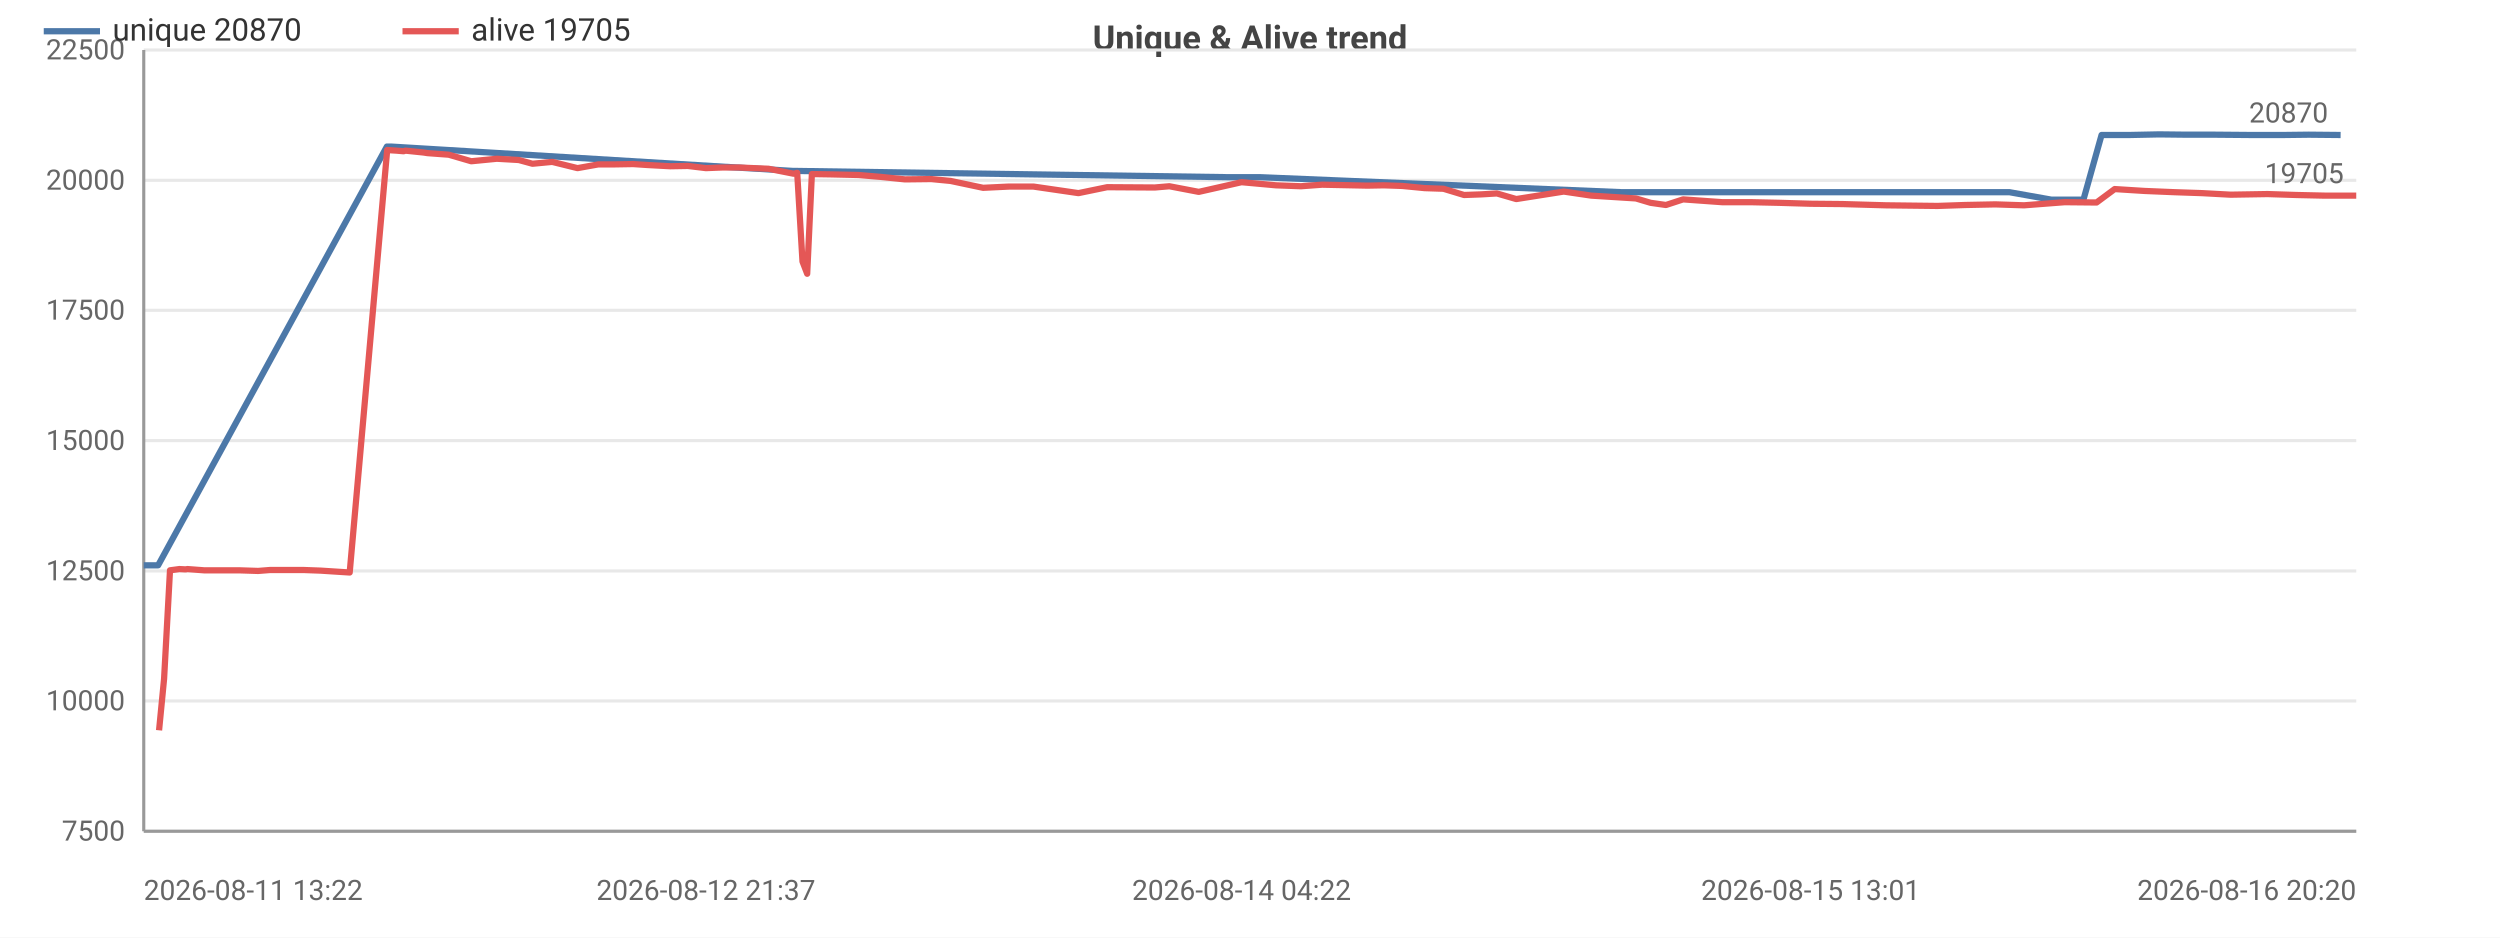
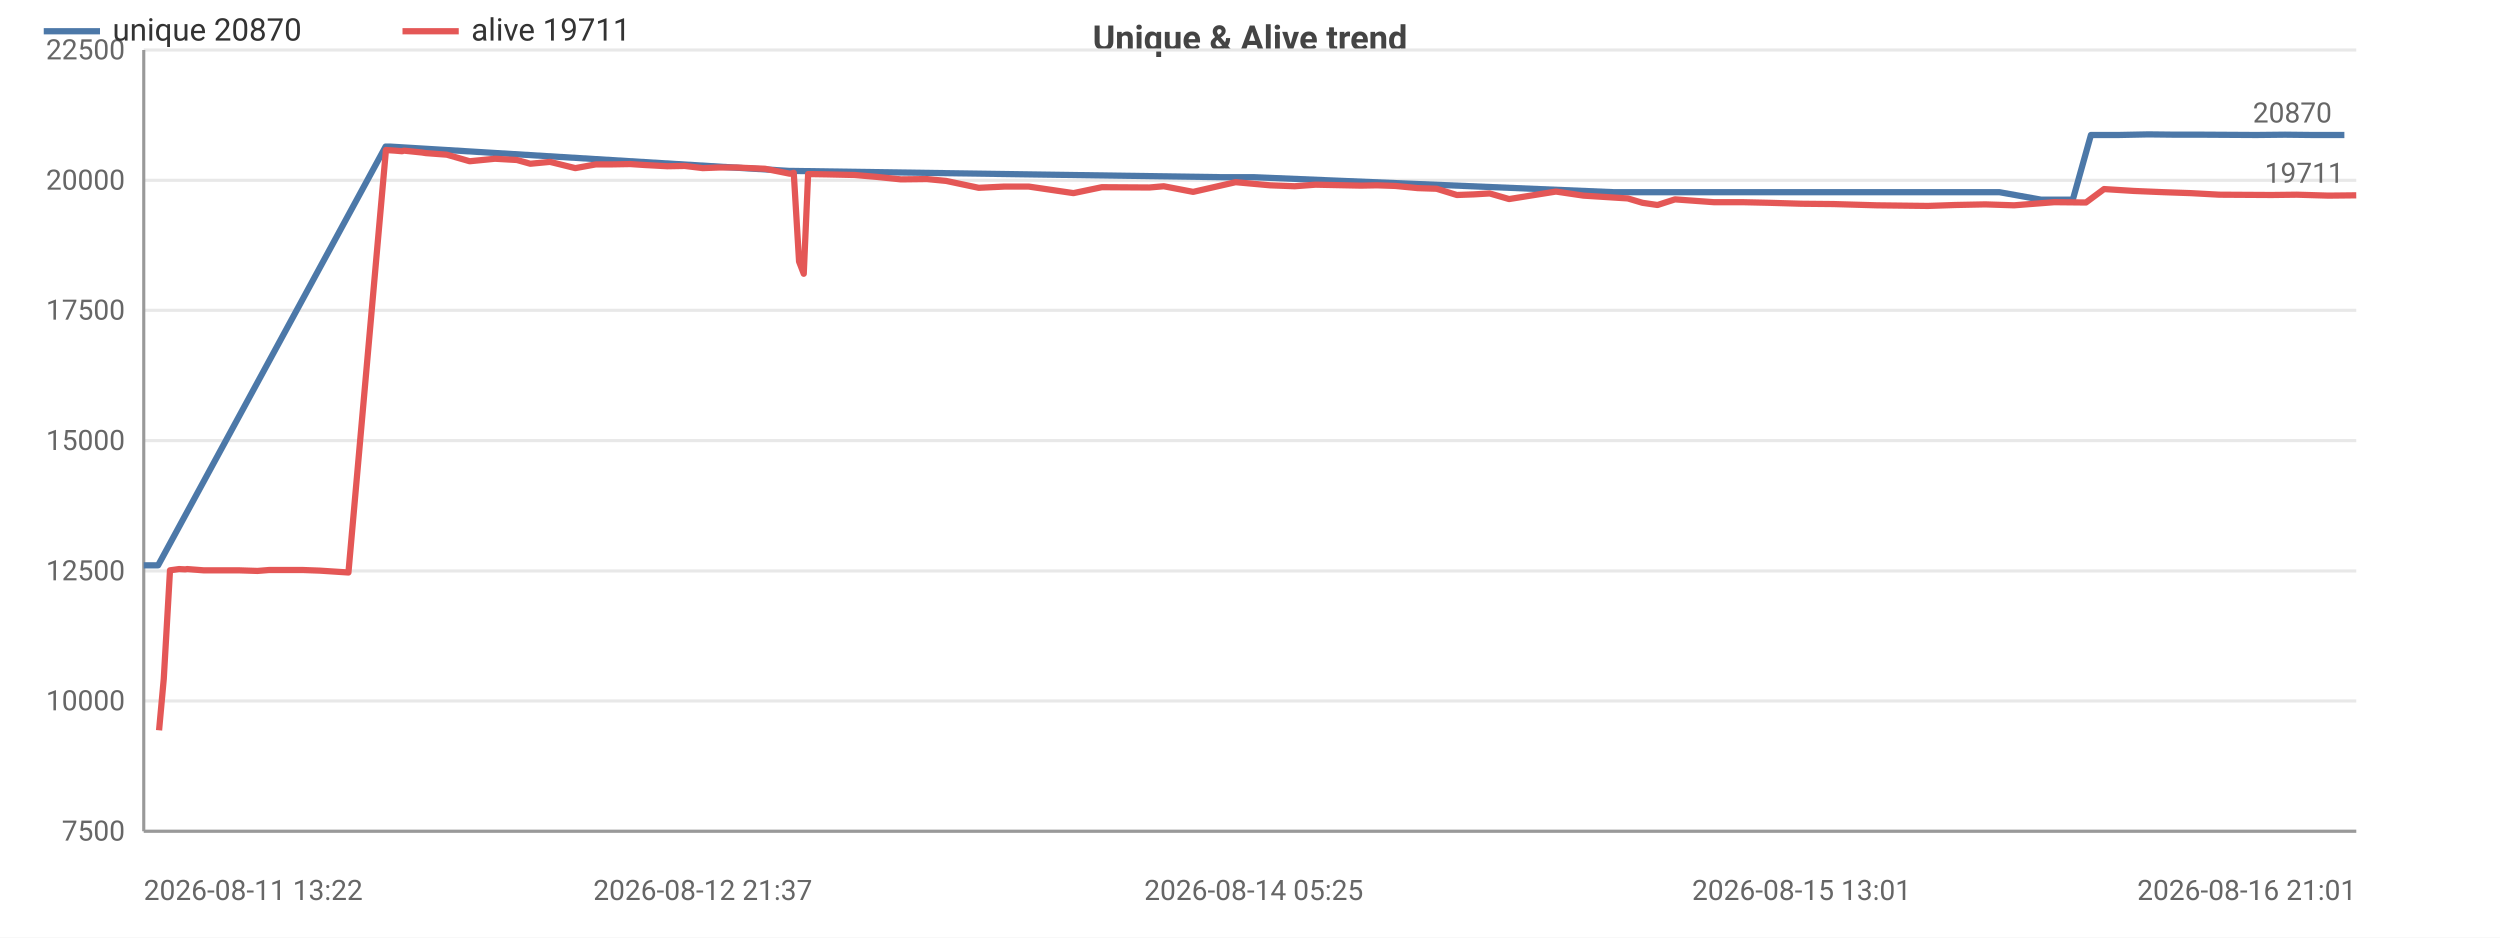
<svg xmlns="http://www.w3.org/2000/svg" width="800" height="300" viewBox="0 0 800 300">
  <rect width="800" height="300" fill="#ffffff" />
  <style>text{font-family:system-ui,-apple-system,'Segoe UI',Roboto,sans-serif}.g{stroke:#e8e8e8;stroke-width:1}.a{stroke:#999;stroke-width:1}.t{font-size:9px;fill:#666}.m{font-size:9px;text-anchor:middle;fill:#666}.e{font-size:9px;text-anchor:end;fill:#666}.l{font-size:10px;fill:#333}.tt{font-size:11px;font-weight:600;text-anchor:middle;fill:#444}</style>
  <text class="tt" x="400.0" y="16">Unique &amp; Alive trend</text>
  <line class="g" x1="46" y1="266" x2="754" y2="266" />
  <text class="e" x="40" y="269">7500</text>
  <line class="g" x1="46" y1="224.3" x2="754" y2="224.3" />
  <text class="e" x="40" y="227.3">10000</text>
  <line class="g" x1="46" y1="182.7" x2="754" y2="182.7" />
  <text class="e" x="40" y="185.7">12500</text>
  <line class="g" x1="46" y1="141" x2="754" y2="141" />
  <text class="e" x="40" y="144">15000</text>
  <line class="g" x1="46" y1="99.3" x2="754" y2="99.3" />
  <text class="e" x="40" y="102.3">17500</text>
  <line class="g" x1="46" y1="57.7" x2="754" y2="57.7" />
  <text class="e" x="40" y="60.7">20000</text>
  <line class="g" x1="46" y1="16" x2="754" y2="16" />
  <text class="e" x="40" y="19">22500</text>
  <line class="a" x1="46" y1="16" x2="46" y2="266" />
  <line class="a" x1="46" y1="266" x2="754" y2="266" />
-   <polyline fill="none" stroke="#4c78a8" stroke-width="2" stroke-linejoin="round" points="46,180.9 50.6,180.9 123.8,46.9 125.1,46.9 253.8,54.7 254.9,54.7 392.8,56.7 403.2,56.7 518.9,61.5 524.4,61.5 615.0,61.5 625.1,61.5 633.6,61.5 643.0,61.5 656.5,63.9 666.7,63.9 672.5,43.2 681.4,43.2 690.9,43.0 699.7,43.1 708.8,43.1 720.5,43.2 730.6,43.2 738.8,43.1 749.0,43.2" />
+   <polyline fill="none" stroke="#4c78a8" stroke-width="2" stroke-linejoin="round" points="46,180.9 50.6,180.9 123.4,46.9 124.7,46.9 252.7,54.7 253.8,54.7 390.9,56.7 401.2,56.7 516.4,61.5 521.8,61.5 611.9,61.5 621.9,61.5 630.4,61.5 639.8,61.5 653.2,63.9 663.3,63.9 669.1,43.2 677.9,43.2 687.5,43.0 696.2,43.1 705.2,43.1 722.0,43.2 731.2,43.1 740.0,43.2 750.2,43.2" />
  <circle cx="46" cy="180.9" r="4" fill="transparent" />
  <circle cx="50.6" cy="180.9" r="4" fill="transparent" />
-   <circle cx="125.1" cy="46.9" r="4" fill="transparent" />
+   <circle cx="124.7" cy="46.9" r="4" fill="transparent" />
+   <circle cx="252.7" cy="54.7" r="4" fill="transparent" />
  <circle cx="253.8" cy="54.7" r="4" fill="transparent" />
-   <circle cx="254.9" cy="54.7" r="4" fill="transparent" />
-   <circle cx="392.8" cy="56.7" r="4" fill="transparent" />
-   <circle cx="518.9" cy="61.5" r="4" fill="transparent" />
-   <circle cx="524.4" cy="61.5" r="4" fill="transparent" />
-   <circle cx="615.0" cy="61.5" r="4" fill="transparent" />
-   <circle cx="625.1" cy="61.5" r="4" fill="transparent" />
-   <circle cx="643.0" cy="61.5" r="4" fill="transparent" />
-   <circle cx="656.5" cy="63.9" r="4" fill="transparent" />
-   <circle cx="666.7" cy="63.9" r="4" fill="transparent" />
-   <circle cx="672.5" cy="43.2" r="4" fill="transparent" />
-   <circle cx="690.9" cy="43.0" r="4" fill="transparent" />
-   <circle cx="699.7" cy="43.1" r="4" fill="transparent" />
-   <circle cx="708.8" cy="43.1" r="4" fill="transparent" />
-   <circle cx="720.5" cy="43.2" r="4" fill="transparent" />
-   <circle cx="738.8" cy="43.1" r="4" fill="transparent" />
-   <circle cx="749.0" cy="43.2" r="4" fill="transparent" />
-   <text class="t" x="745.0" y="39.2" text-anchor="end" fill="#4c78a8">20870</text>
-   <polyline fill="none" stroke="#e45756" stroke-width="2" stroke-linejoin="round" points="50.9,233.7 52.5,217.3 54.4,182.5 57.4,182.1 59.4,182.2 60.0,182.1 65.3,182.5 70.9,182.5 76.5,182.5 82.6,182.7 86.4,182.4 92.0,182.4 97.2,182.4 102.6,182.6 111.9,183.2 123.9,48.0 125.2,48.1 126.8,48.2 129.2,48.4 129.7,48.2 135.5,48.8 136.8,49.0 143.6,49.5 150.8,51.6 159.0,50.8 166.0,51.2 170.4,52.4 176.7,51.8 184.8,53.8 191.5,52.6 196.9,52.6 202.6,52.5 207.1,52.8 214.5,53.2 220.1,53.1 225.9,53.8 231.0,53.6 236.5,53.6 245.9,54.0 254.0,55.6 255.1,55.3 256.8,83.7 258.3,87.6 259.8,55.7 265.9,55.8 274.7,56.0 281.8,56.6 289.6,57.4 298.0,57.3 304.2,57.9 314.6,60.1 322.9,59.7 330.7,59.7 345.1,61.8 354.3,59.9 369.5,60.0 374.2,59.6 383.6,61.4 397.3,58.3 408.3,59.3 416.3,59.6 423.1,59.1 437.6,59.4 442.8,59.3 448.7,59.5 455.9,60.2 461.9,60.4 468.5,62.4 474.0,62.2 479.0,61.9 485.2,63.7 500.4,61.3 509.2,62.6 523.5,63.5 528.2,64.9 533.1,65.6 538.6,63.8 551.1,64.7 560.3,64.7 569.3,64.9 579.4,65.2 589.6,65.3 603.5,65.7 620.0,65.9 628.8,65.6 638.5,65.4 647.7,65.7 660.7,64.7 670.9,64.8 676.7,60.5 686.2,61.1 695.8,61.5 704.6,61.8 713.8,62.3 725.6,62.1 734.9,62.4 743.8,62.6 754,62.6" />
+   <circle cx="390.9" cy="56.7" r="4" fill="transparent" />
+   <circle cx="516.4" cy="61.5" r="4" fill="transparent" />
+   <circle cx="521.8" cy="61.5" r="4" fill="transparent" />
+   <circle cx="611.9" cy="61.5" r="4" fill="transparent" />
+   <circle cx="621.9" cy="61.5" r="4" fill="transparent" />
+   <circle cx="639.8" cy="61.5" r="4" fill="transparent" />
+   <circle cx="653.2" cy="63.9" r="4" fill="transparent" />
+   <circle cx="663.3" cy="63.9" r="4" fill="transparent" />
+   <circle cx="669.1" cy="43.2" r="4" fill="transparent" />
+   <circle cx="687.5" cy="43.0" r="4" fill="transparent" />
+   <circle cx="696.2" cy="43.1" r="4" fill="transparent" />
+   <circle cx="705.2" cy="43.1" r="4" fill="transparent" />
+   <circle cx="722.0" cy="43.2" r="4" fill="transparent" />
+   <circle cx="740.0" cy="43.2" r="4" fill="transparent" />
+   <circle cx="750.2" cy="43.2" r="4" fill="transparent" />
+   <text class="t" x="746.2" y="39.2" text-anchor="end" fill="#4c78a8">20870</text>
+   <polyline fill="none" stroke="#e45756" stroke-width="2" stroke-linejoin="round" points="50.9,233.7 52.4,217.3 54.4,182.5 57.3,182.1 59.3,182.2 59.9,182.1 65.1,182.5 70.8,182.5 76.3,182.5 82.4,182.7 86.1,182.4 91.7,182.4 96.9,182.4 102.3,182.6 111.5,183.2 123.5,48.0 124.8,48.1 126.4,48.2 128.7,48.4 129.2,48.2 135.0,48.8 136.3,49.0 143.0,49.5 150.3,51.6 158.4,50.8 165.4,51.2 169.7,52.4 176.0,51.8 184.1,53.8 190.7,52.6 196.1,52.6 201.7,52.5 206.2,52.8 213.6,53.2 219.1,53.1 224.9,53.8 230.0,53.6 235.5,53.6 244.8,54.0 252.8,55.6 254.0,55.3 255.7,83.7 257.2,87.6 258.6,55.7 264.7,55.8 273.5,56.0 280.5,56.6 288.3,57.4 296.6,57.3 302.8,57.9 313.2,60.1 321.4,59.7 329.2,59.7 343.5,61.8 352.6,59.9 367.8,60.0 372.4,59.6 381.8,61.4 395.4,58.3 406.4,59.3 414.3,59.6 421.0,59.1 435.5,59.4 440.6,59.3 446.5,59.5 453.7,60.2 459.7,60.4 466.2,62.4 471.7,62.2 476.7,61.9 482.9,63.7 497.9,61.3 506.7,62.6 520.9,63.5 525.6,64.9 530.4,65.6 536.0,63.8 548.4,64.7 557.6,64.7 566.4,64.9 576.5,65.2 586.7,65.3 600.5,65.7 616.9,65.9 625.6,65.6 635.3,65.4 644.5,65.7 657.4,64.7 667.5,64.8 673.3,60.5 682.8,61.1 692.3,61.5 701.0,61.8 710.2,62.3 726.9,62.4 735.0,62.3 745.1,62.6 754,62.5" />
  <circle cx="50.9" cy="233.7" r="4" fill="transparent" />
-   <circle cx="60.0" cy="182.1" r="4" fill="transparent" />
-   <circle cx="86.4" cy="182.4" r="4" fill="transparent" />
-   <circle cx="123.9" cy="48.0" r="4" fill="transparent" />
-   <circle cx="135.5" cy="48.8" r="4" fill="transparent" />
-   <circle cx="170.4" cy="52.4" r="4" fill="transparent" />
-   <circle cx="202.6" cy="52.5" r="4" fill="transparent" />
-   <circle cx="231.0" cy="53.6" r="4" fill="transparent" />
-   <circle cx="256.8" cy="83.7" r="4" fill="transparent" />
-   <circle cx="281.8" cy="56.6" r="4" fill="transparent" />
-   <circle cx="322.9" cy="59.7" r="4" fill="transparent" />
-   <circle cx="374.2" cy="59.6" r="4" fill="transparent" />
-   <circle cx="423.1" cy="59.1" r="4" fill="transparent" />
-   <circle cx="461.9" cy="60.4" r="4" fill="transparent" />
-   <circle cx="500.4" cy="61.3" r="4" fill="transparent" />
-   <circle cx="551.1" cy="64.7" r="4" fill="transparent" />
-   <circle cx="603.5" cy="65.7" r="4" fill="transparent" />
-   <circle cx="660.7" cy="64.7" r="4" fill="transparent" />
-   <circle cx="704.6" cy="61.8" r="4" fill="transparent" />
-   <circle cx="754" cy="62.6" r="4" fill="transparent" />
-   <text class="t" x="750" y="58.6" text-anchor="end" fill="#e45756">19705</text>
+   <circle cx="59.9" cy="182.1" r="4" fill="transparent" />
+   <circle cx="86.1" cy="182.4" r="4" fill="transparent" />
+   <circle cx="123.5" cy="48.0" r="4" fill="transparent" />
+   <circle cx="135.0" cy="48.8" r="4" fill="transparent" />
+   <circle cx="169.7" cy="52.4" r="4" fill="transparent" />
+   <circle cx="201.7" cy="52.5" r="4" fill="transparent" />
+   <circle cx="230.0" cy="53.6" r="4" fill="transparent" />
+   <circle cx="255.7" cy="83.7" r="4" fill="transparent" />
+   <circle cx="280.5" cy="56.6" r="4" fill="transparent" />
+   <circle cx="321.4" cy="59.7" r="4" fill="transparent" />
+   <circle cx="372.4" cy="59.6" r="4" fill="transparent" />
+   <circle cx="421.0" cy="59.1" r="4" fill="transparent" />
+   <circle cx="459.7" cy="60.4" r="4" fill="transparent" />
+   <circle cx="497.9" cy="61.3" r="4" fill="transparent" />
+   <circle cx="548.4" cy="64.7" r="4" fill="transparent" />
+   <circle cx="600.5" cy="65.7" r="4" fill="transparent" />
+   <circle cx="657.4" cy="64.7" r="4" fill="transparent" />
+   <circle cx="701.0" cy="61.8" r="4" fill="transparent" />
+   <circle cx="754" cy="62.5" r="4" fill="transparent" />
+   <text class="t" x="750" y="58.5" text-anchor="end" fill="#e45756">19711</text>
  <text class="t" x="46" y="288">2026-08-11 13:22</text>
-   <text class="m" x="225.9" y="288">2026-08-12 21:37</text>
-   <text class="m" x="397.3" y="288">2026-08-14 04:22</text>
-   <text class="m" x="579.4" y="288">2026-08-15 13:01</text>
-   <text class="e" x="754" y="288">2026-08-16 20:20</text>
+   <text class="m" x="224.9" y="288">2026-08-12 21:37</text>
+   <text class="m" x="401.2" y="288">2026-08-14 05:25</text>
+   <text class="m" x="576.5" y="288">2026-08-15 13:01</text>
+   <text class="e" x="754" y="288">2026-08-16 21:01</text>
  <line x1="14" y1="10" x2="32" y2="10" stroke="#4c78a8" stroke-width="2" />
  <text class="l" x="36" y="13">unique 20870</text>
  <line x1="128.8" y1="10" x2="146.8" y2="10" stroke="#e45756" stroke-width="2" />
-   <text class="l" x="150.8" y="13">alive 19705</text>
+   <text class="l" x="150.8" y="13">alive 19711</text>
</svg>
